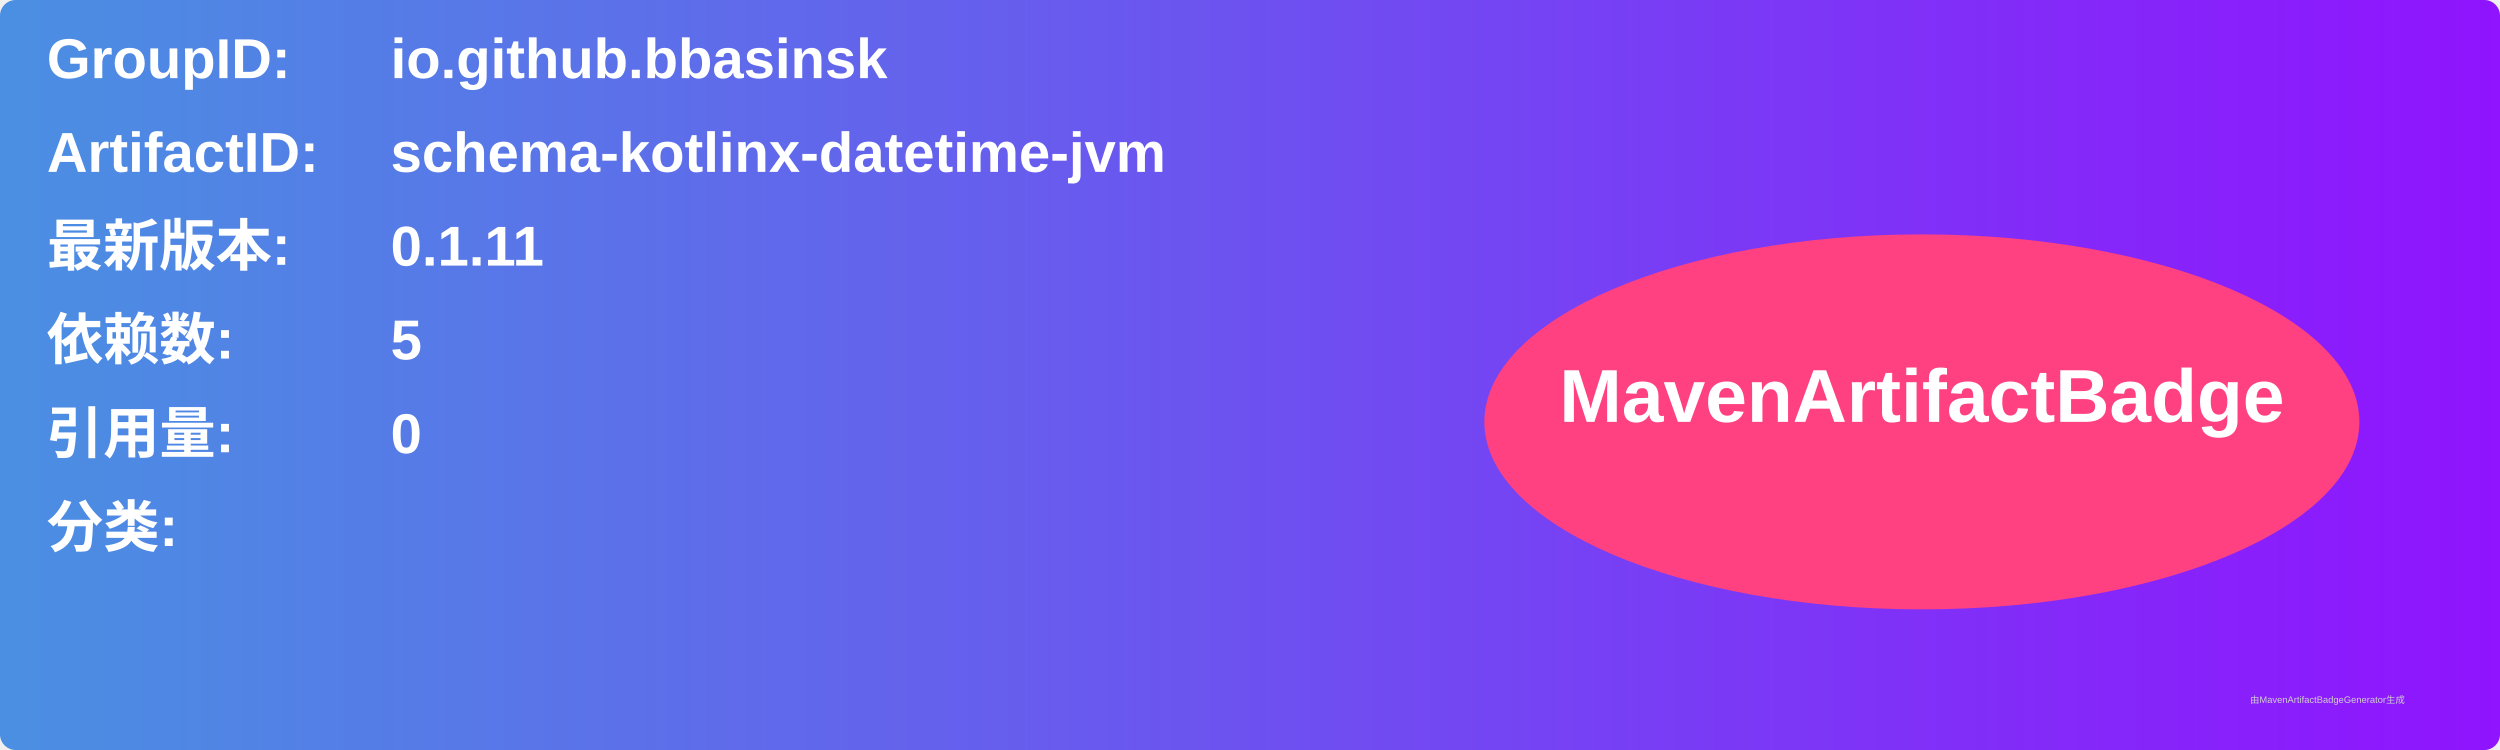
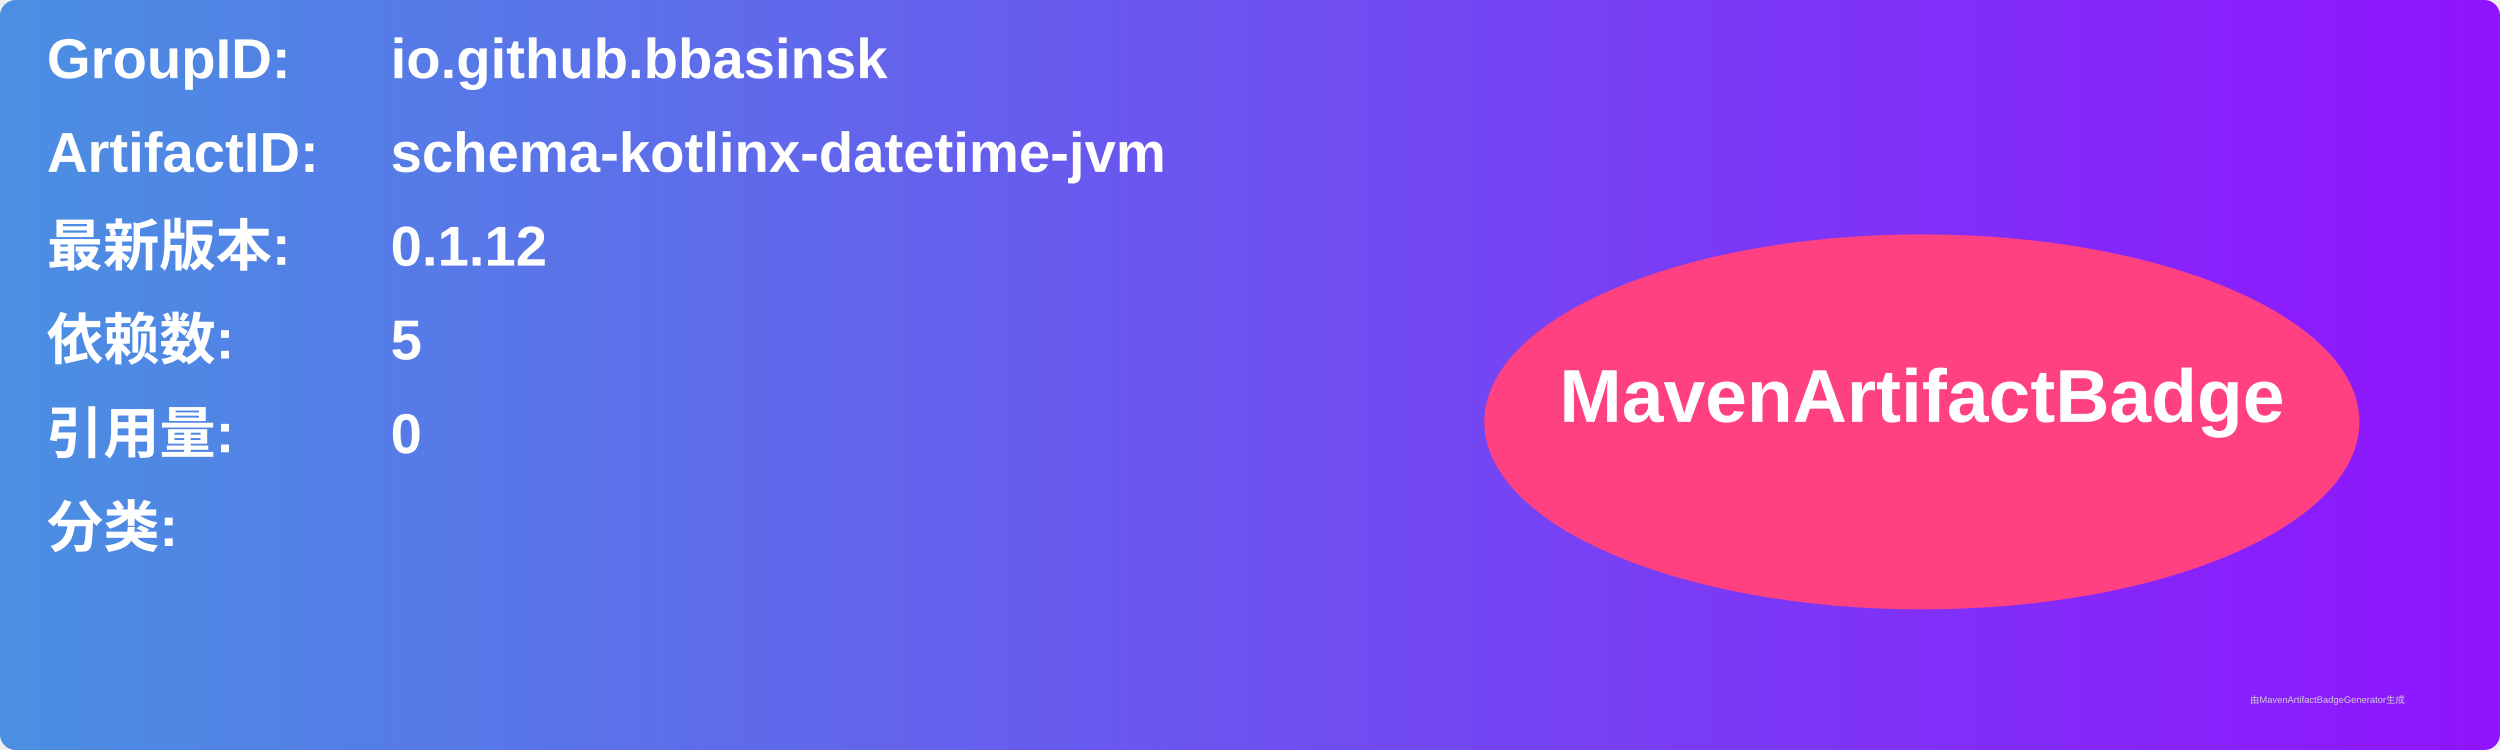
<svg xmlns="http://www.w3.org/2000/svg" width="800" height="240" viewBox="0 0 800 240">
  <linearGradient id="grad" x1="0%" y1="0%" x2="100%" y2="0%">
    <stop offset="0%" stop-color="#4a90e2" />
    <stop offset="100%" stop-color="#9013fe" />
  </linearGradient>
  <rect width="100%" height="100%" rx="5" ry="5" fill="url(#grad)" />
  <g transform="translate(15, 15)">
    <text x="0" y="10" font-family="Arial" font-size="18" fill="white" font-weight="bold" width="260">GroupID:</text>
    <text x="110" y="10" font-family="Arial" font-size="18" fill="white" font-weight="bold" width="460">io.github.bbasinsk</text>
    <text x="0" y="40" font-family="Arial" font-size="18" fill="white" font-weight="bold" width="260">ArtifactID:</text>
    <text x="110" y="40" font-family="Arial" font-size="18" fill="white" font-weight="bold" width="460">schema-kotlinx-datetime-jvm</text>
    <text x="0" y="70" font-family="Arial" font-size="18" fill="white" font-weight="bold">最新版本:</text>
    <text x="110" y="70" font-family="Arial" font-size="18" fill="white" font-weight="bold">
-       <tspan font-weight="bold">0.1.11</tspan>
+       <tspan font-weight="bold">0.1.12</tspan>
    </text>
    <text x="0" y="100" font-family="Arial" font-size="18" fill="white" font-weight="bold">依赖数: </text>
    <text x="110" y="100" font-family="Arial" font-size="18" fill="white">
      <tspan font-weight="bold">5</tspan>
    </text>
    <text x="0" y="130" font-family="Arial" font-size="18" fill="white" font-weight="bold">引用量: </text>
    <text x="110" y="130" font-family="Arial" font-size="18" fill="white">
      <tspan font-weight="bold">0</tspan>
    </text>
    <text x="0" y="160" font-family="Arial" font-size="18" fill="white" font-weight="bold">分类:</text>
    <text x="10" y="190" font-family="Arial" font-size="10" fill="white">
      <tspan font-weight="bold" />
    </text>
    <ellipse cx="600" cy="120" rx="140" ry="60" fill="#ff4081" />
    <text x="600" y="120" text-anchor="middle" font-family="Arial" font-size="24" fill="white" font-weight="bold">MavenArtifactBadge</text>
  </g>
  <text x="720" y="225" font-family="Arial" font-size="3" fill="#d0d0d0">由MavenArtifactBadgeGenerator生成</text>
</svg>
